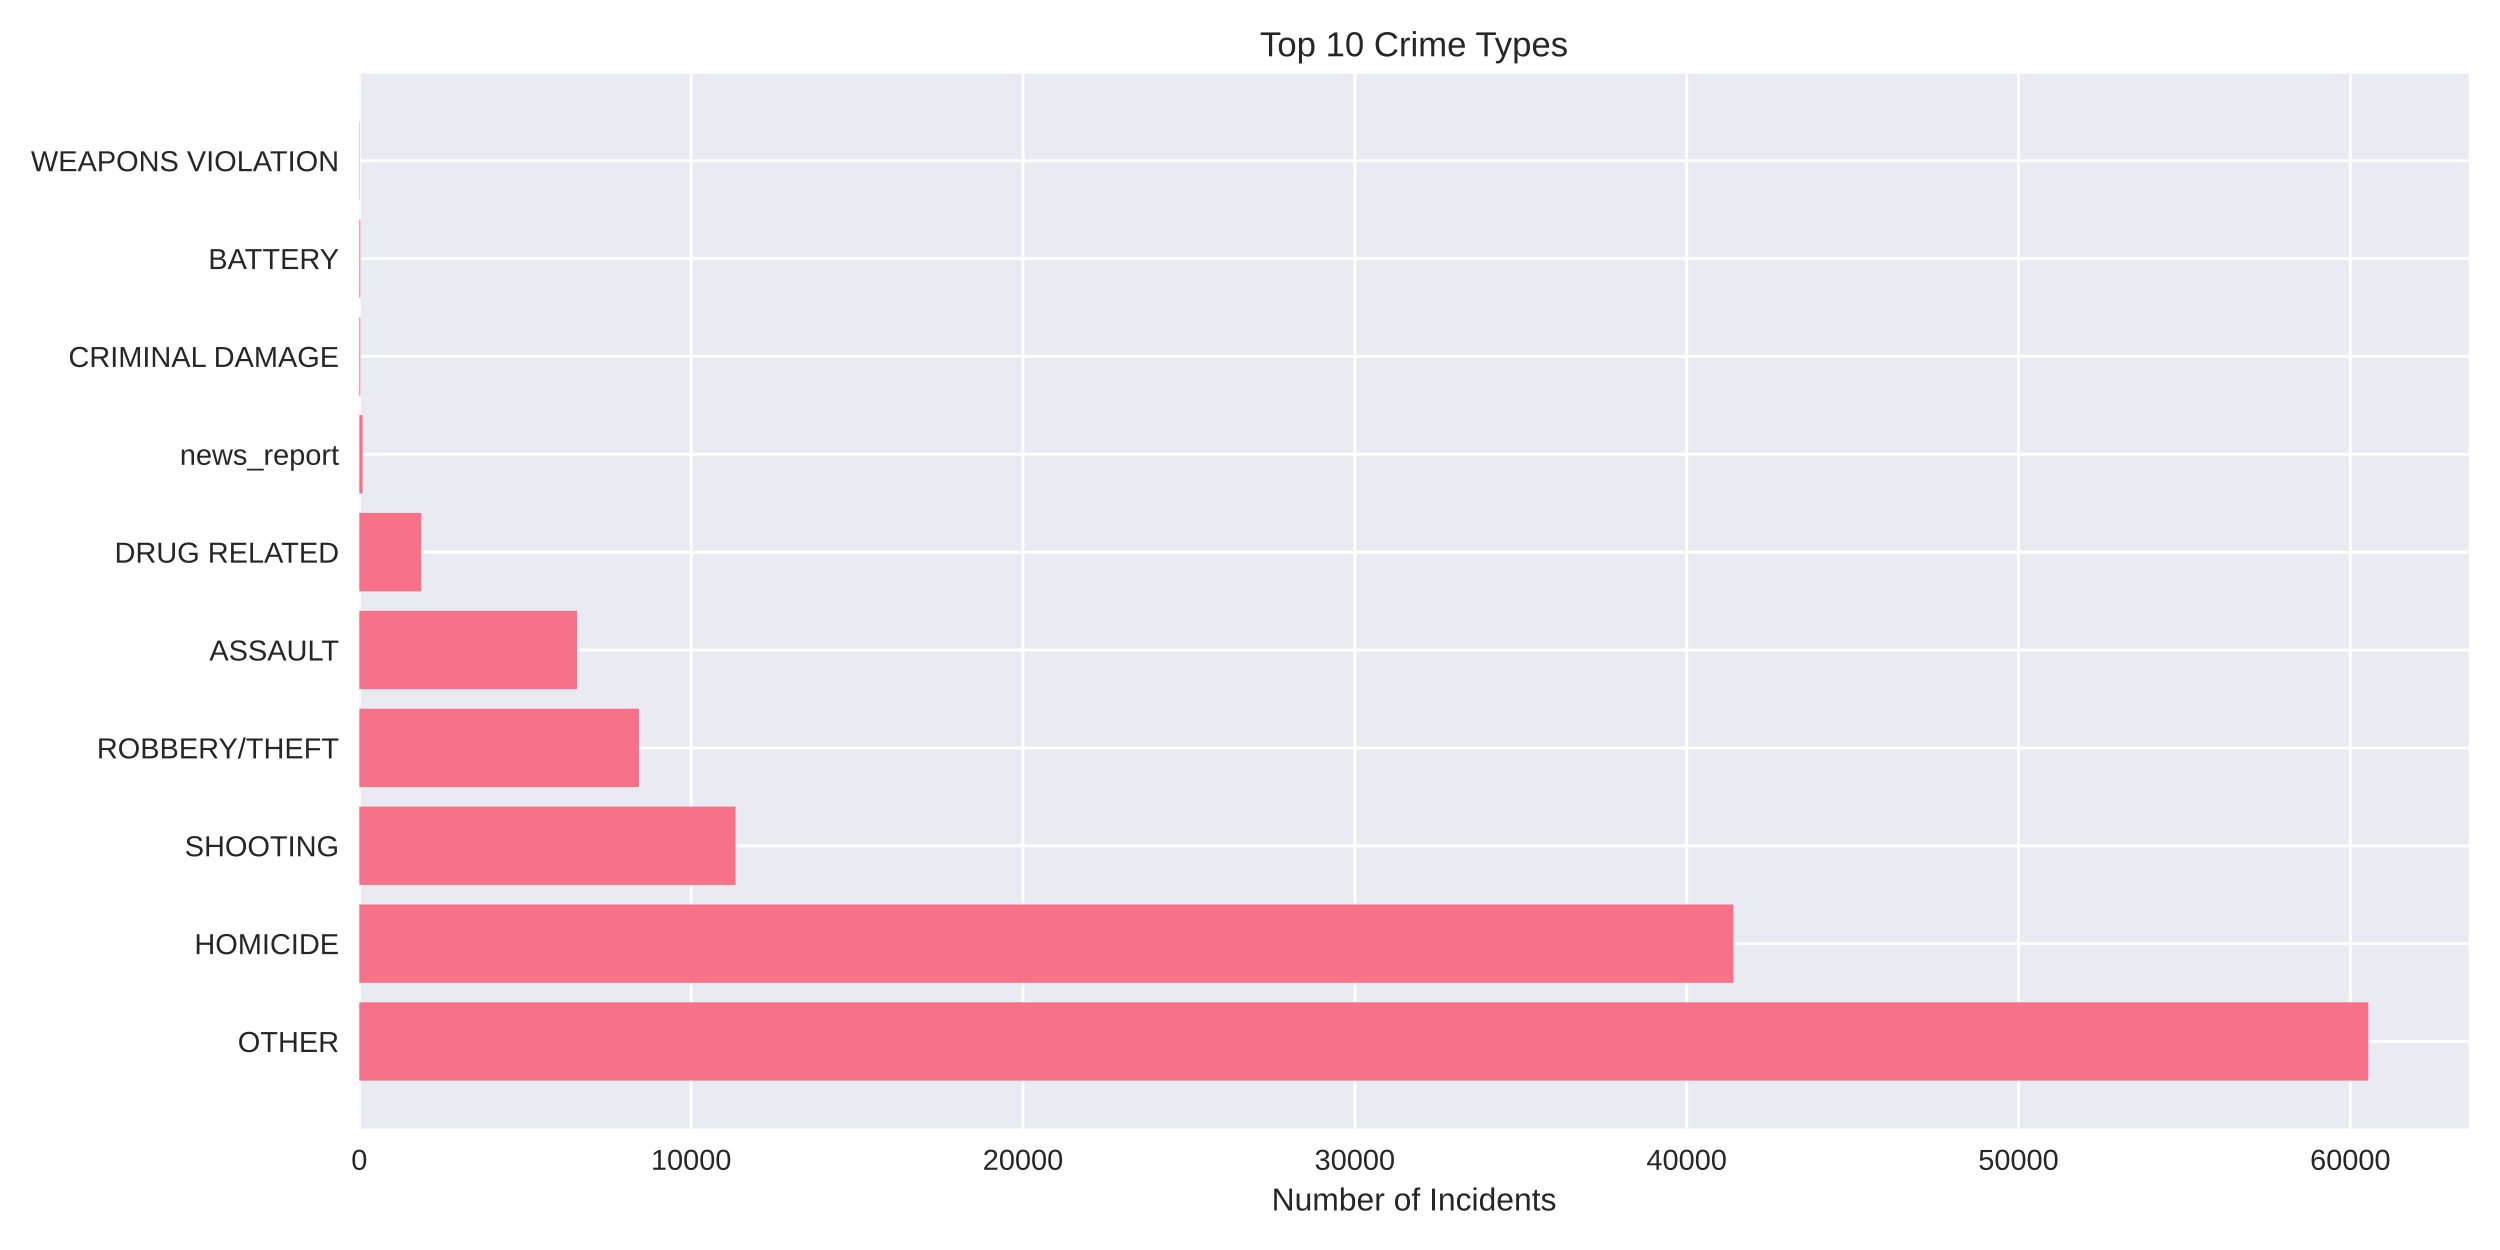
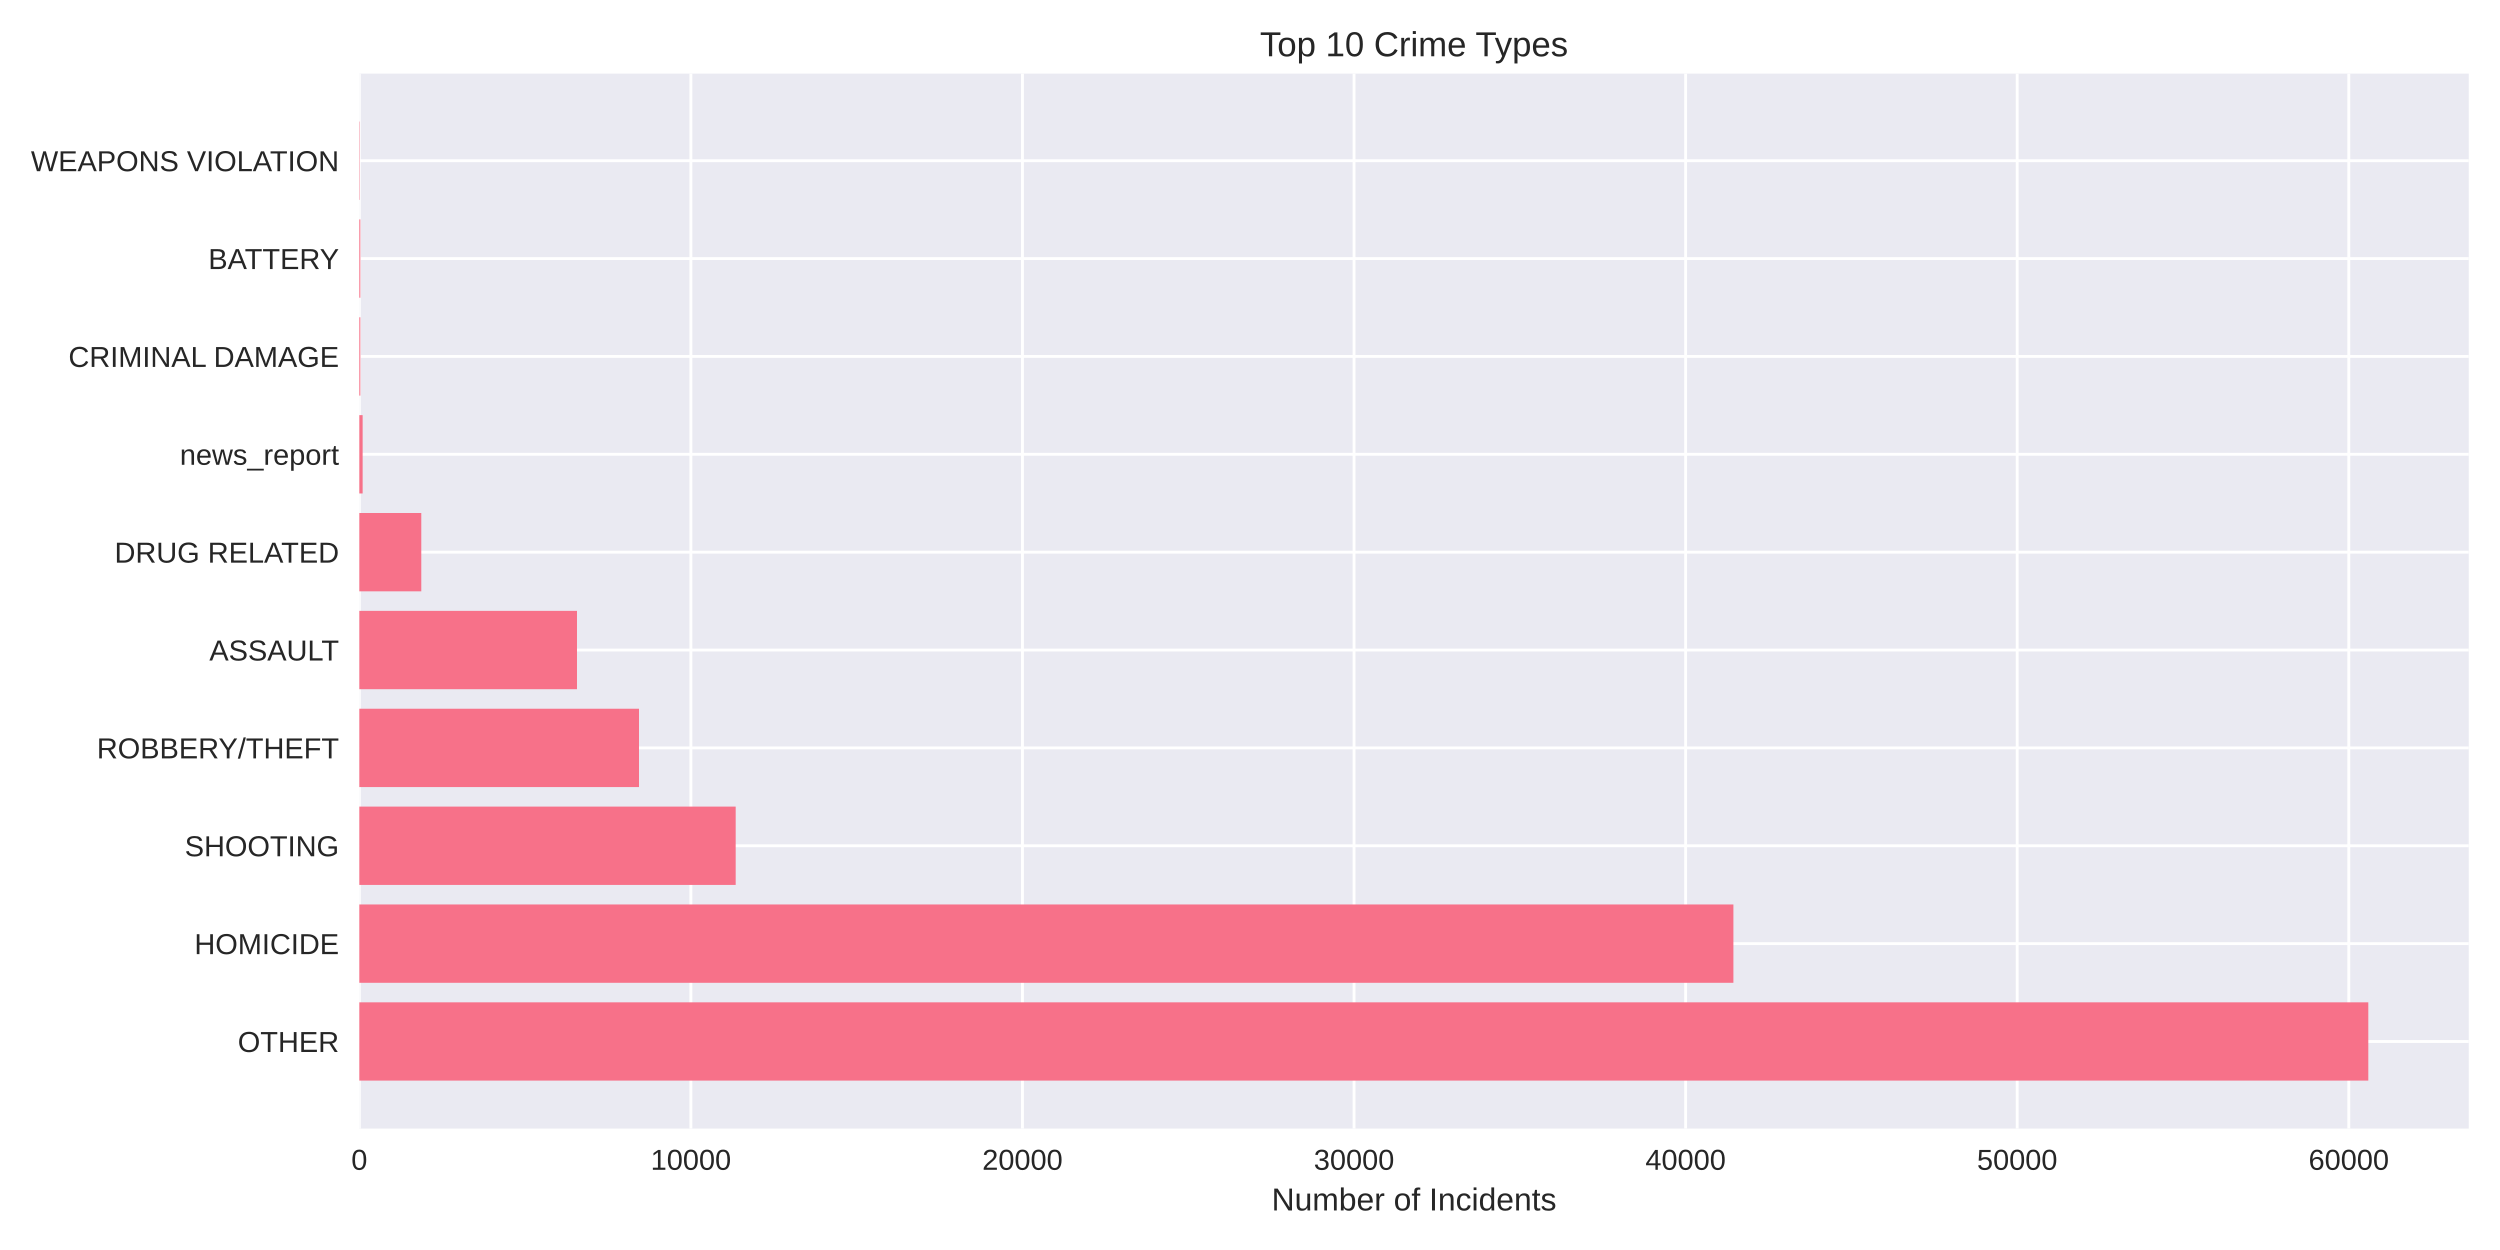
<svg xmlns="http://www.w3.org/2000/svg" width="864pt" height="432pt" viewBox="0 0 864 432" version="1.1">
  <defs>
    <style type="text/css">*{stroke-linejoin: round; stroke-linecap: butt}</style>
  </defs>
  <g id="figure_1">
    <g id="patch_1">
      <path d="M 0 432  L 864 432  L 864 0  L 0 0  z " style="fill: #ffffff" />
    </g>
    <g id="axes_1">
      <g id="patch_2">
        <path d="M 124.18 390.04  L 853.2 390.04  L 853.2 25.44  L 124.18 25.44  z " style="fill: #eaeaf2" />
      </g>
      <g id="matplotlib.axis_1">
        <g id="xtick_1">
          <g id="line2d_1">
-             <path d="M 124.18 390.04  L 124.18 25.44  " clip-path="url(#p3660fadb27)" style="fill: none; stroke: #ffffff; stroke-linecap: round" />
+             <path d="M 124.18 390.04  L 124.18 25.44  " clip-path="url(#p75c3c6a14e)" style="fill: none; stroke: #ffffff; stroke-linecap: round" />
          </g>
          <g id="line2d_2" />
          <g id="text_1">
            <text style="fill: #262626; font: 10px 'Arial', 'Liberation Sans', 'DejaVu Sans', 'Bitstream Vera Sans', sans-serif; text-anchor: middle" x="124.18" y="404.287" transform="rotate(-0 124.18 404.2869)">0</text>
          </g>
        </g>
        <g id="xtick_2">
          <g id="line2d_3">
-             <path d="M 238.862 390.04  L 238.862 25.44  " clip-path="url(#p3660fadb27)" style="fill: none; stroke: #ffffff; stroke-linecap: round" />
+             <path d="M 238.773 390.04  L 238.773 25.44  " clip-path="url(#p75c3c6a14e)" style="fill: none; stroke: #ffffff; stroke-linecap: round" />
          </g>
          <g id="line2d_4" />
          <g id="text_2">
-             <text style="fill: #262626; font: 10px 'Arial', 'Liberation Sans', 'DejaVu Sans', 'Bitstream Vera Sans', sans-serif; text-anchor: middle" x="238.862" y="404.287" transform="rotate(-0 238.8615 404.2869)">10000</text>
+             <text style="fill: #262626; font: 10px 'Arial', 'Liberation Sans', 'DejaVu Sans', 'Bitstream Vera Sans', sans-serif; text-anchor: middle" x="238.773" y="404.287" transform="rotate(-0 238.7725 404.2869)">10000</text>
          </g>
        </g>
        <g id="xtick_3">
          <g id="line2d_5">
-             <path d="M 353.543 390.04  L 353.543 25.44  " clip-path="url(#p3660fadb27)" style="fill: none; stroke: #ffffff; stroke-linecap: round" />
+             <path d="M 353.365 390.04  L 353.365 25.44  " clip-path="url(#p75c3c6a14e)" style="fill: none; stroke: #ffffff; stroke-linecap: round" />
          </g>
          <g id="line2d_6" />
          <g id="text_3">
-             <text style="fill: #262626; font: 10px 'Arial', 'Liberation Sans', 'DejaVu Sans', 'Bitstream Vera Sans', sans-serif; text-anchor: middle" x="353.543" y="404.287" transform="rotate(-0 353.543 404.2869)">20000</text>
+             <text style="fill: #262626; font: 10px 'Arial', 'Liberation Sans', 'DejaVu Sans', 'Bitstream Vera Sans', sans-serif; text-anchor: middle" x="353.365" y="404.287" transform="rotate(-0 353.3651 404.2869)">20000</text>
          </g>
        </g>
        <g id="xtick_4">
          <g id="line2d_7">
-             <path d="M 468.225 390.04  L 468.225 25.44  " clip-path="url(#p3660fadb27)" style="fill: none; stroke: #ffffff; stroke-linecap: round" />
+             <path d="M 467.958 390.04  L 467.958 25.44  " clip-path="url(#p75c3c6a14e)" style="fill: none; stroke: #ffffff; stroke-linecap: round" />
          </g>
          <g id="line2d_8" />
          <g id="text_4">
-             <text style="fill: #262626; font: 10px 'Arial', 'Liberation Sans', 'DejaVu Sans', 'Bitstream Vera Sans', sans-serif; text-anchor: middle" x="468.225" y="404.287" transform="rotate(-0 468.2245 404.2869)">30000</text>
+             <text style="fill: #262626; font: 10px 'Arial', 'Liberation Sans', 'DejaVu Sans', 'Bitstream Vera Sans', sans-serif; text-anchor: middle" x="467.958" y="404.287" transform="rotate(-0 467.9576 404.2869)">30000</text>
          </g>
        </g>
        <g id="xtick_5">
          <g id="line2d_9">
-             <path d="M 582.906 390.04  L 582.906 25.44  " clip-path="url(#p3660fadb27)" style="fill: none; stroke: #ffffff; stroke-linecap: round" />
+             <path d="M 582.55 390.04  L 582.55 25.44  " clip-path="url(#p75c3c6a14e)" style="fill: none; stroke: #ffffff; stroke-linecap: round" />
          </g>
          <g id="line2d_10" />
          <g id="text_5">
-             <text style="fill: #262626; font: 10px 'Arial', 'Liberation Sans', 'DejaVu Sans', 'Bitstream Vera Sans', sans-serif; text-anchor: middle" x="582.906" y="404.287" transform="rotate(-0 582.906 404.2869)">40000</text>
+             <text style="fill: #262626; font: 10px 'Arial', 'Liberation Sans', 'DejaVu Sans', 'Bitstream Vera Sans', sans-serif; text-anchor: middle" x="582.55" y="404.287" transform="rotate(-0 582.5502 404.2869)">40000</text>
          </g>
        </g>
        <g id="xtick_6">
          <g id="line2d_11">
-             <path d="M 697.588 390.04  L 697.588 25.44  " clip-path="url(#p3660fadb27)" style="fill: none; stroke: #ffffff; stroke-linecap: round" />
+             <path d="M 697.143 390.04  L 697.143 25.44  " clip-path="url(#p75c3c6a14e)" style="fill: none; stroke: #ffffff; stroke-linecap: round" />
          </g>
          <g id="line2d_12" />
          <g id="text_6">
-             <text style="fill: #262626; font: 10px 'Arial', 'Liberation Sans', 'DejaVu Sans', 'Bitstream Vera Sans', sans-serif; text-anchor: middle" x="697.588" y="404.287" transform="rotate(-0 697.5875 404.2869)">50000</text>
+             <text style="fill: #262626; font: 10px 'Arial', 'Liberation Sans', 'DejaVu Sans', 'Bitstream Vera Sans', sans-serif; text-anchor: middle" x="697.143" y="404.287" transform="rotate(-0 697.1427 404.2869)">50000</text>
          </g>
        </g>
        <g id="xtick_7">
          <g id="line2d_13">
-             <path d="M 812.269 390.04  L 812.269 25.44  " clip-path="url(#p3660fadb27)" style="fill: none; stroke: #ffffff; stroke-linecap: round" />
+             <path d="M 811.735 390.04  L 811.735 25.44  " clip-path="url(#p75c3c6a14e)" style="fill: none; stroke: #ffffff; stroke-linecap: round" />
          </g>
          <g id="line2d_14" />
          <g id="text_7">
-             <text style="fill: #262626; font: 10px 'Arial', 'Liberation Sans', 'DejaVu Sans', 'Bitstream Vera Sans', sans-serif; text-anchor: middle" x="812.269" y="404.287" transform="rotate(-0 812.269 404.2869)">60000</text>
+             <text style="fill: #262626; font: 10px 'Arial', 'Liberation Sans', 'DejaVu Sans', 'Bitstream Vera Sans', sans-serif; text-anchor: middle" x="811.735" y="404.287" transform="rotate(-0 811.7353 404.2869)">60000</text>
          </g>
        </g>
        <g id="text_8">
          <text style="fill: #262626; font: 11px 'Arial', 'Liberation Sans', 'DejaVu Sans', 'Bitstream Vera Sans', sans-serif; text-anchor: middle" x="488.69" y="418.333" transform="rotate(-0 488.69 418.3334)">Number of Incidents</text>
        </g>
      </g>
      <g id="matplotlib.axis_2">
        <g id="ytick_1">
          <g id="line2d_15">
-             <path d="M 124.18 359.939  L 853.2 359.939  " clip-path="url(#p3660fadb27)" style="fill: none; stroke: #ffffff; stroke-linecap: round" />
+             <path d="M 124.18 359.939  L 853.2 359.939  " clip-path="url(#p75c3c6a14e)" style="fill: none; stroke: #ffffff; stroke-linecap: round" />
          </g>
          <g id="line2d_16" />
          <g id="text_9">
            <text style="fill: #262626; font: 10px 'Arial', 'Liberation Sans', 'DejaVu Sans', 'Bitstream Vera Sans', sans-serif; text-anchor: end" x="117.18" y="363.562" transform="rotate(-0 117.18 363.562)">OTHER</text>
          </g>
        </g>
        <g id="ytick_2">
          <g id="line2d_17">
-             <path d="M 124.18 326.117  L 853.2 326.117  " clip-path="url(#p3660fadb27)" style="fill: none; stroke: #ffffff; stroke-linecap: round" />
+             <path d="M 124.18 326.117  L 853.2 326.117  " clip-path="url(#p75c3c6a14e)" style="fill: none; stroke: #ffffff; stroke-linecap: round" />
          </g>
          <g id="line2d_18" />
          <g id="text_10">
            <text style="fill: #262626; font: 10px 'Arial', 'Liberation Sans', 'DejaVu Sans', 'Bitstream Vera Sans', sans-serif; text-anchor: end" x="117.18" y="329.74" transform="rotate(-0 117.18 329.7401)">HOMICIDE</text>
          </g>
        </g>
        <g id="ytick_3">
          <g id="line2d_19">
-             <path d="M 124.18 292.295  L 853.2 292.295  " clip-path="url(#p3660fadb27)" style="fill: none; stroke: #ffffff; stroke-linecap: round" />
+             <path d="M 124.18 292.295  L 853.2 292.295  " clip-path="url(#p75c3c6a14e)" style="fill: none; stroke: #ffffff; stroke-linecap: round" />
          </g>
          <g id="line2d_20" />
          <g id="text_11">
            <text style="fill: #262626; font: 10px 'Arial', 'Liberation Sans', 'DejaVu Sans', 'Bitstream Vera Sans', sans-serif; text-anchor: end" x="117.18" y="295.918" transform="rotate(-0 117.18 295.9182)">SHOOTING</text>
          </g>
        </g>
        <g id="ytick_4">
          <g id="line2d_21">
-             <path d="M 124.18 258.473  L 853.2 258.473  " clip-path="url(#p3660fadb27)" style="fill: none; stroke: #ffffff; stroke-linecap: round" />
+             <path d="M 124.18 258.473  L 853.2 258.473  " clip-path="url(#p75c3c6a14e)" style="fill: none; stroke: #ffffff; stroke-linecap: round" />
          </g>
          <g id="line2d_22" />
          <g id="text_12">
            <text style="fill: #262626; font: 10px 'Arial', 'Liberation Sans', 'DejaVu Sans', 'Bitstream Vera Sans', sans-serif; text-anchor: end" x="117.18" y="262.096" transform="rotate(-0 117.18 262.0963)">ROBBERY/THEFT</text>
          </g>
        </g>
        <g id="ytick_5">
          <g id="line2d_23">
-             <path d="M 124.18 224.651  L 853.2 224.651  " clip-path="url(#p3660fadb27)" style="fill: none; stroke: #ffffff; stroke-linecap: round" />
+             <path d="M 124.18 224.651  L 853.2 224.651  " clip-path="url(#p75c3c6a14e)" style="fill: none; stroke: #ffffff; stroke-linecap: round" />
          </g>
          <g id="line2d_24" />
          <g id="text_13">
            <text style="fill: #262626; font: 10px 'Arial', 'Liberation Sans', 'DejaVu Sans', 'Bitstream Vera Sans', sans-serif; text-anchor: end" x="117.18" y="228.274" transform="rotate(-0 117.18 228.2744)">ASSAULT</text>
          </g>
        </g>
        <g id="ytick_6">
          <g id="line2d_25">
-             <path d="M 124.18 190.829  L 853.2 190.829  " clip-path="url(#p3660fadb27)" style="fill: none; stroke: #ffffff; stroke-linecap: round" />
+             <path d="M 124.18 190.829  L 853.2 190.829  " clip-path="url(#p75c3c6a14e)" style="fill: none; stroke: #ffffff; stroke-linecap: round" />
          </g>
          <g id="line2d_26" />
          <g id="text_14">
            <text style="fill: #262626; font: 10px 'Arial', 'Liberation Sans', 'DejaVu Sans', 'Bitstream Vera Sans', sans-serif; text-anchor: end" x="117.18" y="194.452" transform="rotate(-0 117.18 194.4525)">DRUG RELATED</text>
          </g>
        </g>
        <g id="ytick_7">
          <g id="line2d_27">
-             <path d="M 124.18 157.007  L 853.2 157.007  " clip-path="url(#p3660fadb27)" style="fill: none; stroke: #ffffff; stroke-linecap: round" />
+             <path d="M 124.18 157.007  L 853.2 157.007  " clip-path="url(#p75c3c6a14e)" style="fill: none; stroke: #ffffff; stroke-linecap: round" />
          </g>
          <g id="line2d_28" />
          <g id="text_15">
            <text style="fill: #262626; font: 10px 'Arial', 'Liberation Sans', 'DejaVu Sans', 'Bitstream Vera Sans', sans-serif; text-anchor: end" x="117.18" y="160.631" transform="rotate(-0 117.18 160.6306)">news_report</text>
          </g>
        </g>
        <g id="ytick_8">
          <g id="line2d_29">
-             <path d="M 124.18 123.185  L 853.2 123.185  " clip-path="url(#p3660fadb27)" style="fill: none; stroke: #ffffff; stroke-linecap: round" />
+             <path d="M 124.18 123.185  L 853.2 123.185  " clip-path="url(#p75c3c6a14e)" style="fill: none; stroke: #ffffff; stroke-linecap: round" />
          </g>
          <g id="line2d_30" />
          <g id="text_16">
            <text style="fill: #262626; font: 10px 'Arial', 'Liberation Sans', 'DejaVu Sans', 'Bitstream Vera Sans', sans-serif; text-anchor: end" x="117.18" y="126.809" transform="rotate(-0 117.18 126.8087)">CRIMINAL DAMAGE</text>
          </g>
        </g>
        <g id="ytick_9">
          <g id="line2d_31">
-             <path d="M 124.18 89.363  L 853.2 89.363  " clip-path="url(#p3660fadb27)" style="fill: none; stroke: #ffffff; stroke-linecap: round" />
+             <path d="M 124.18 89.363  L 853.2 89.363  " clip-path="url(#p75c3c6a14e)" style="fill: none; stroke: #ffffff; stroke-linecap: round" />
          </g>
          <g id="line2d_32" />
          <g id="text_17">
            <text style="fill: #262626; font: 10px 'Arial', 'Liberation Sans', 'DejaVu Sans', 'Bitstream Vera Sans', sans-serif; text-anchor: end" x="117.18" y="92.987" transform="rotate(-0 117.18 92.98681)">BATTERY</text>
          </g>
        </g>
        <g id="ytick_10">
          <g id="line2d_33">
-             <path d="M 124.18 55.541  L 853.2 55.541  " clip-path="url(#p3660fadb27)" style="fill: none; stroke: #ffffff; stroke-linecap: round" />
+             <path d="M 124.18 55.541  L 853.2 55.541  " clip-path="url(#p75c3c6a14e)" style="fill: none; stroke: #ffffff; stroke-linecap: round" />
          </g>
          <g id="line2d_34" />
          <g id="text_18">
            <text style="fill: #262626; font: 10px 'Arial', 'Liberation Sans', 'DejaVu Sans', 'Bitstream Vera Sans', sans-serif; text-anchor: end" x="117.18" y="59.165" transform="rotate(-0 117.18 59.16492)">WEAPONS VIOLATION</text>
          </g>
        </g>
      </g>
      <g id="patch_3">
-         <path d="M 124.18 373.467  L 818.485 373.467  L 818.485 346.41  L 124.18 346.41  z " clip-path="url(#p3660fadb27)" style="fill: #f77189" />
+         <path d="M 124.18 373.467  L 818.485 373.467  L 818.485 346.41  L 124.18 346.41  z " clip-path="url(#p75c3c6a14e)" style="fill: #f77189" />
      </g>
      <g id="patch_4">
-         <path d="M 124.18 339.645  L 599.099 339.645  L 599.099 312.588  L 124.18 312.588  z " clip-path="url(#p3660fadb27)" style="fill: #f77189" />
+         <path d="M 124.18 339.645  L 599.063 339.645  L 599.063 312.588  L 124.18 312.588  z " clip-path="url(#p75c3c6a14e)" style="fill: #f77189" />
      </g>
      <g id="patch_5">
-         <path d="M 124.18 305.823  L 254.217 305.823  L 254.217 278.766  L 124.18 278.766  z " clip-path="url(#p3660fadb27)" style="fill: #f77189" />
+         <path d="M 124.18 305.823  L 254.254 305.823  L 254.254 278.766  L 124.18 278.766  z " clip-path="url(#p75c3c6a14e)" style="fill: #f77189" />
      </g>
      <g id="patch_6">
-         <path d="M 124.18 272.002  L 220.822 272.002  L 220.822 244.944  L 124.18 244.944  z " clip-path="url(#p3660fadb27)" style="fill: #f77189" />
+         <path d="M 124.18 272.002  L 220.839 272.002  L 220.839 244.944  L 124.18 244.944  z " clip-path="url(#p75c3c6a14e)" style="fill: #f77189" />
      </g>
      <g id="patch_7">
-         <path d="M 124.18 238.18  L 199.434 238.18  L 199.434 211.122  L 124.18 211.122  z " clip-path="url(#p3660fadb27)" style="fill: #f77189" />
+         <path d="M 124.18 238.18  L 199.41 238.18  L 199.41 211.122  L 124.18 211.122  z " clip-path="url(#p75c3c6a14e)" style="fill: #f77189" />
      </g>
      <g id="patch_8">
-         <path d="M 124.18 204.358  L 145.603 204.358  L 145.603 177.3  L 124.18 177.3  z " clip-path="url(#p3660fadb27)" style="fill: #f77189" />
+         <path d="M 124.18 204.358  L 145.597 204.358  L 145.597 177.3  L 124.18 177.3  z " clip-path="url(#p75c3c6a14e)" style="fill: #f77189" />
      </g>
      <g id="patch_9">
-         <path d="M 124.18 170.536  L 125.327 170.536  L 125.327 143.478  L 124.18 143.478  z " clip-path="url(#p3660fadb27)" style="fill: #f77189" />
+         <path d="M 124.18 170.536  L 125.326 170.536  L 125.326 143.478  L 124.18 143.478  z " clip-path="url(#p75c3c6a14e)" style="fill: #f77189" />
      </g>
      <g id="patch_10">
-         <path d="M 124.18 136.714  L 124.536 136.714  L 124.536 109.657  L 124.18 109.657  z " clip-path="url(#p3660fadb27)" style="fill: #f77189" />
+         <path d="M 124.18 136.714  L 124.535 136.714  L 124.535 109.657  L 124.18 109.657  z " clip-path="url(#p75c3c6a14e)" style="fill: #f77189" />
      </g>
      <g id="patch_11">
-         <path d="M 124.18 102.892  L 124.536 102.892  L 124.536 75.835  L 124.18 75.835  z " clip-path="url(#p3660fadb27)" style="fill: #f77189" />
+         <path d="M 124.18 102.892  L 124.535 102.892  L 124.535 75.835  L 124.18 75.835  z " clip-path="url(#p75c3c6a14e)" style="fill: #f77189" />
      </g>
      <g id="patch_12">
-         <path d="M 124.18 69.07  L 124.306 69.07  L 124.306 42.013  L 124.18 42.013  z " clip-path="url(#p3660fadb27)" style="fill: #f77189" />
+         <path d="M 124.18 69.07  L 124.306 69.07  L 124.306 42.013  L 124.18 42.013  z " clip-path="url(#p75c3c6a14e)" style="fill: #f77189" />
      </g>
      <g id="patch_13">
        <path d="M 124.18 390.04  L 124.18 25.44  " style="fill: none" />
      </g>
      <g id="patch_14">
        <path d="M 853.2 390.04  L 853.2 25.44  " style="fill: none" />
      </g>
      <g id="patch_15">
        <path d="M 124.18 390.04  L 853.2 390.04  " style="fill: none" />
      </g>
      <g id="patch_16">
        <path d="M 124.18 25.44  L 853.2 25.44  " style="fill: none" />
      </g>
      <g id="text_19">
        <text style="fill: #262626; font: 12px 'Arial', 'Liberation Sans', 'DejaVu Sans', 'Bitstream Vera Sans', sans-serif; text-anchor: middle" x="488.69" y="19.44" transform="rotate(-0 488.69 19.44)">Top 10 Crime Types</text>
      </g>
    </g>
  </g>
  <defs>
-     <clipPath id="p3660fadb27">
+     <clipPath id="p75c3c6a14e">
      <rect x="124.18" y="25.44" width="729.02" height="364.6" />
    </clipPath>
  </defs>
</svg>
